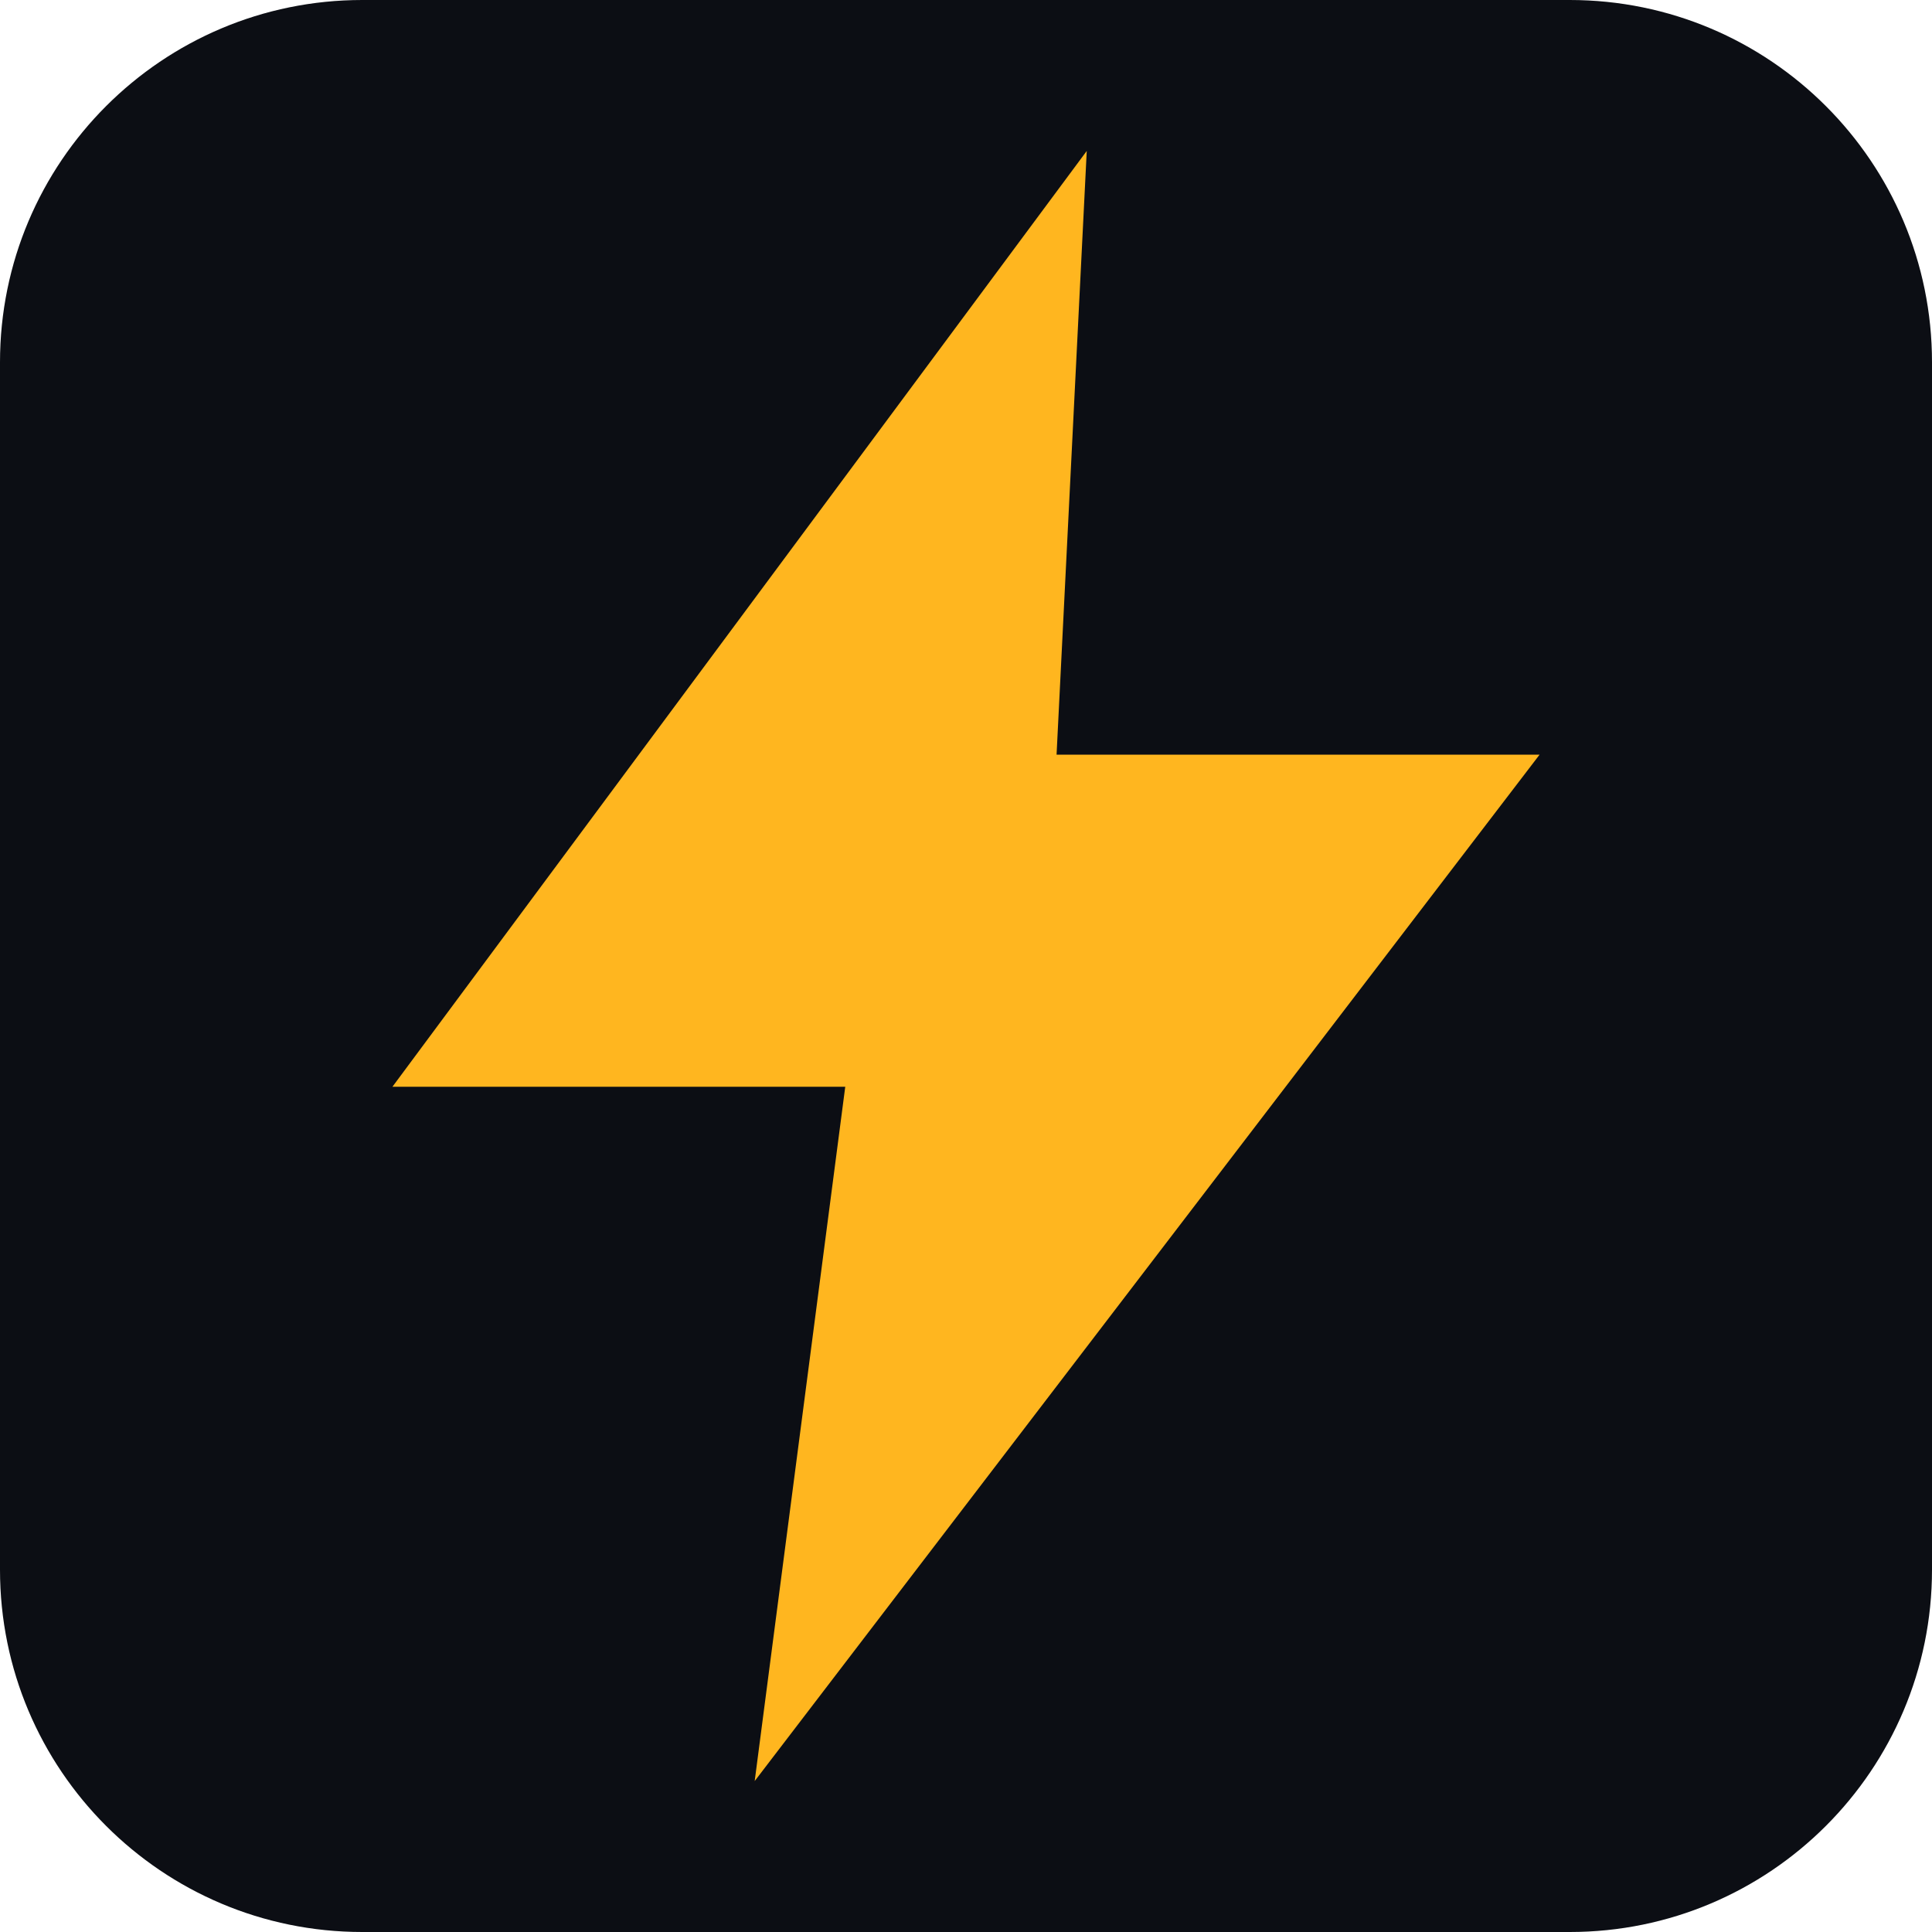
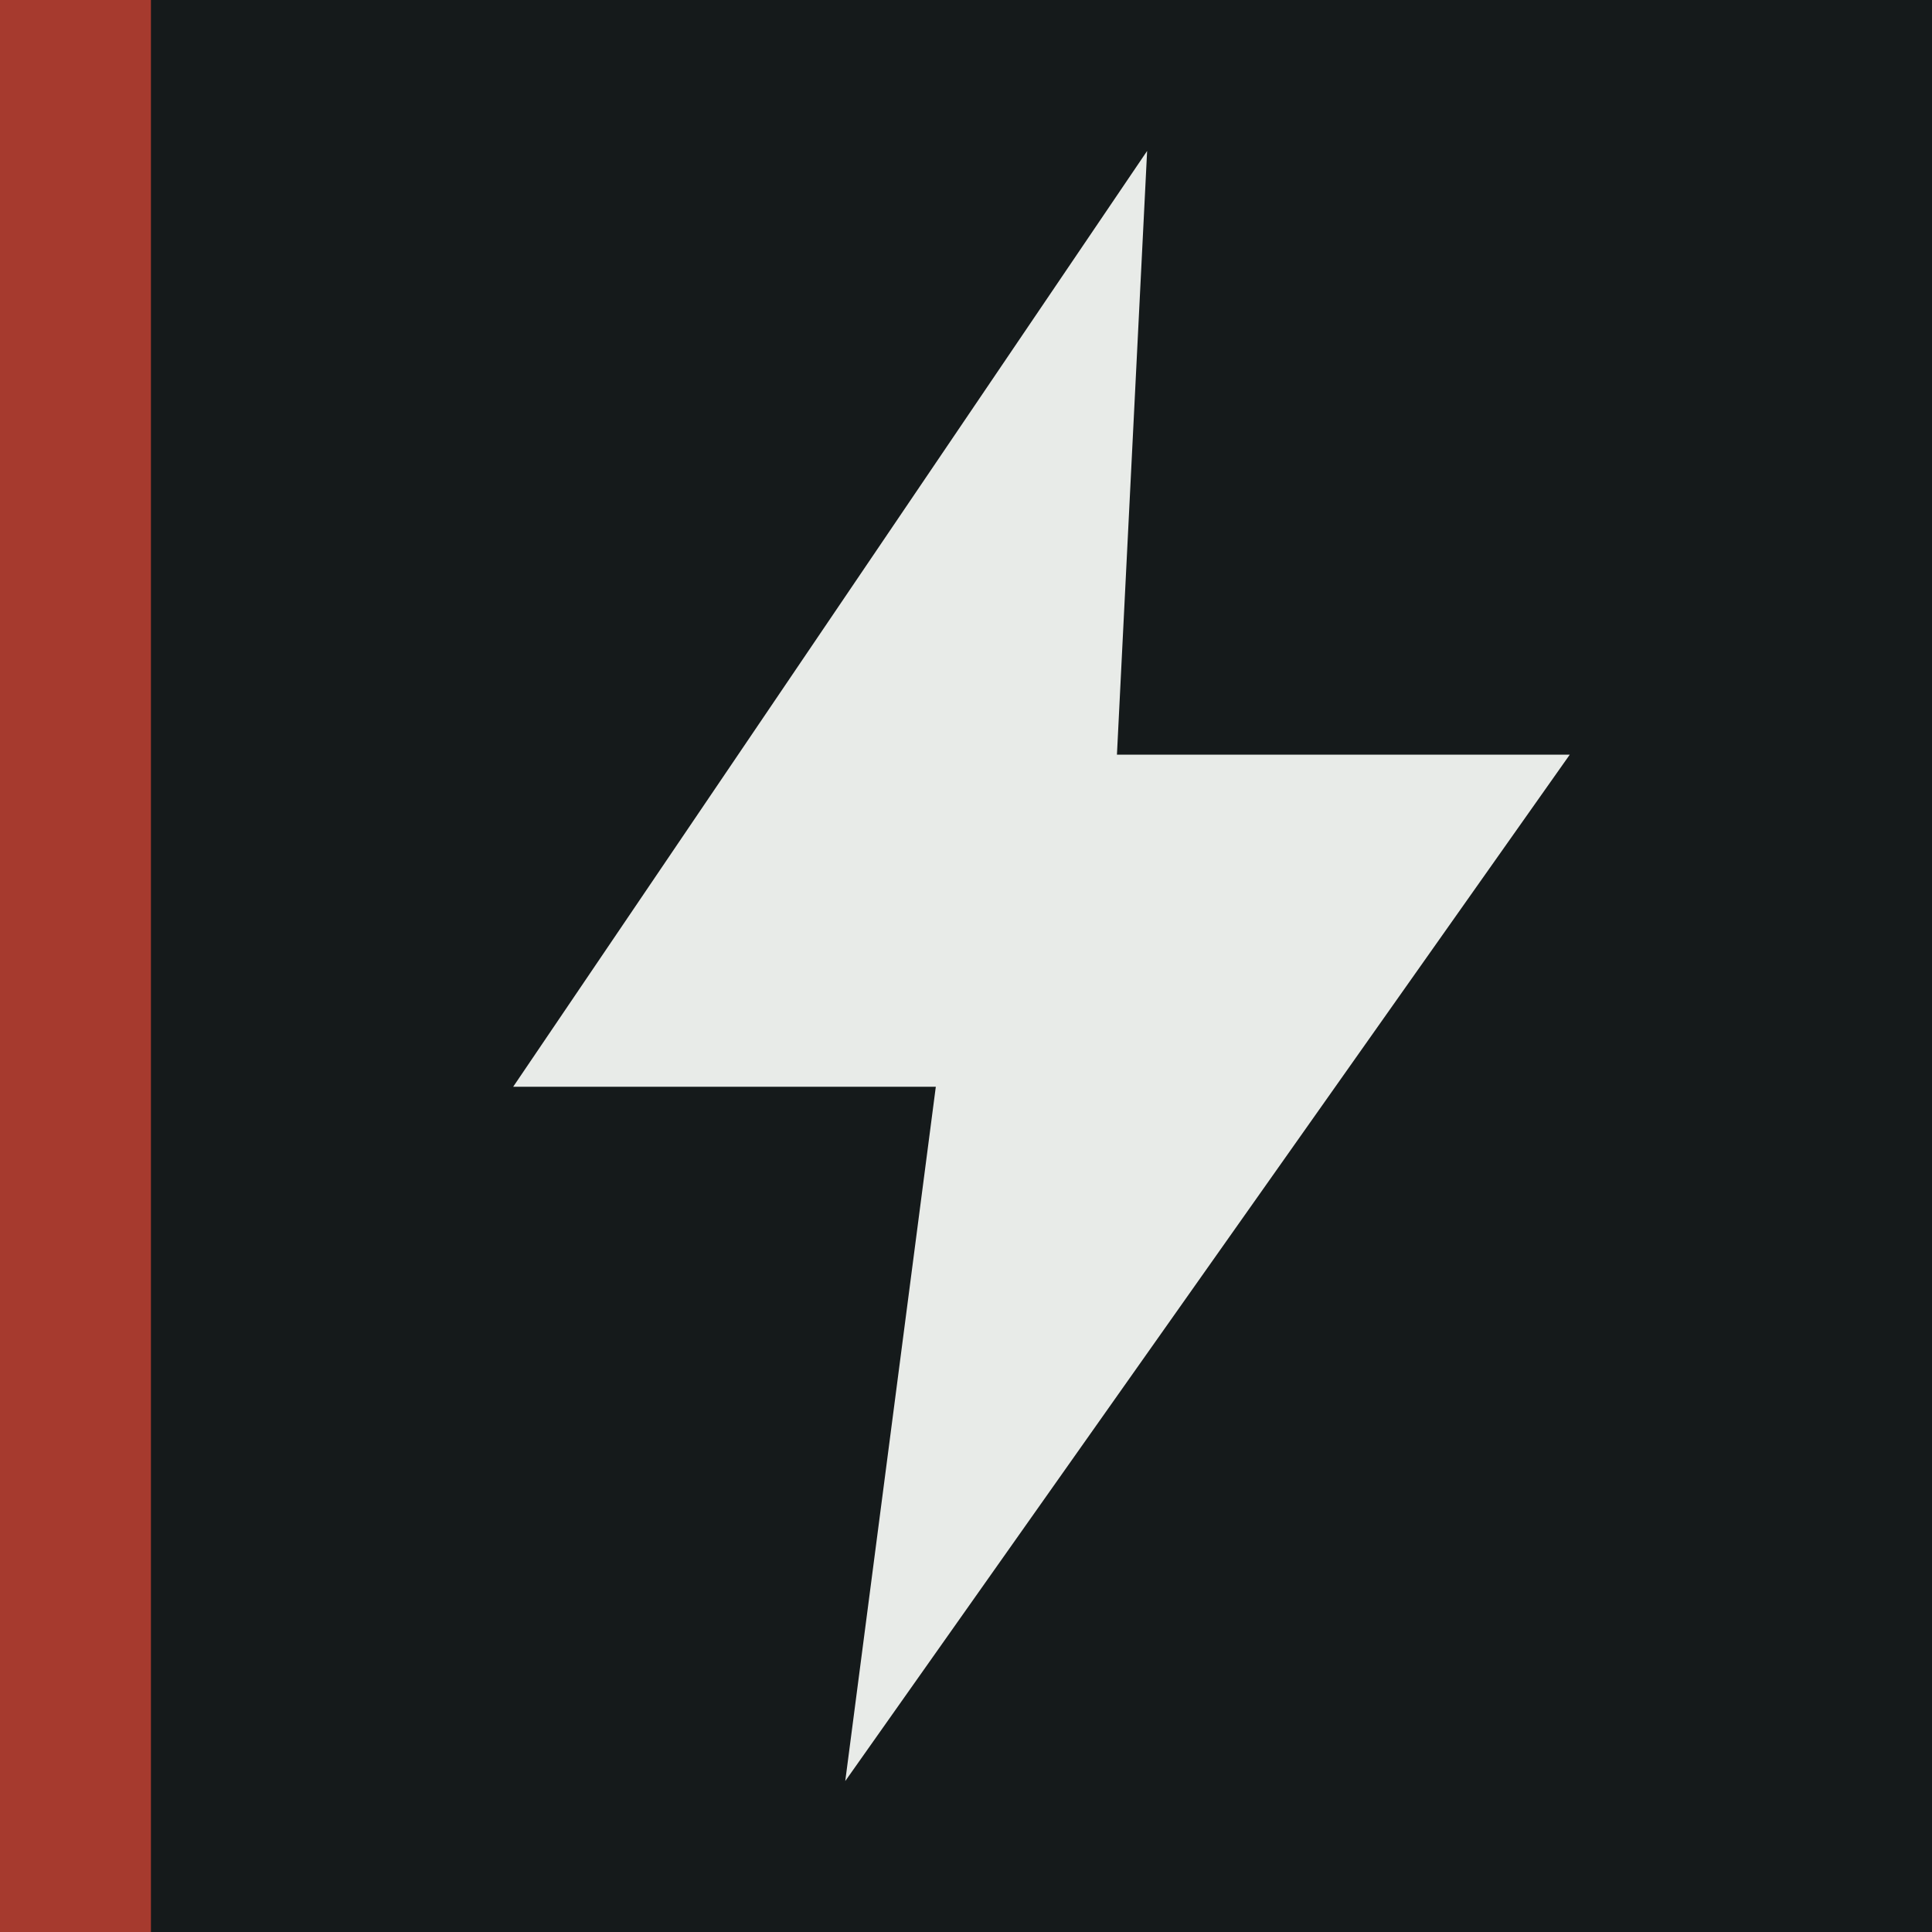
<svg xmlns="http://www.w3.org/2000/svg" viewBox="0 0 64 64">
-   <rect width="64" height="64" rx="12" fill="#0c0e14" />
-   <path d="M36 5 13 36h15l-3 23 26-34H35z" fill="#ffb61f" />
+   <rect width="64" height="64" fill="#151a1b" />
+   <rect width="5" height="64" fill="#a63a2e" />
+   <path d="M38 5 17 36h14l-3 23 24-34H37z" fill="#e8ebe8" />
</svg>
